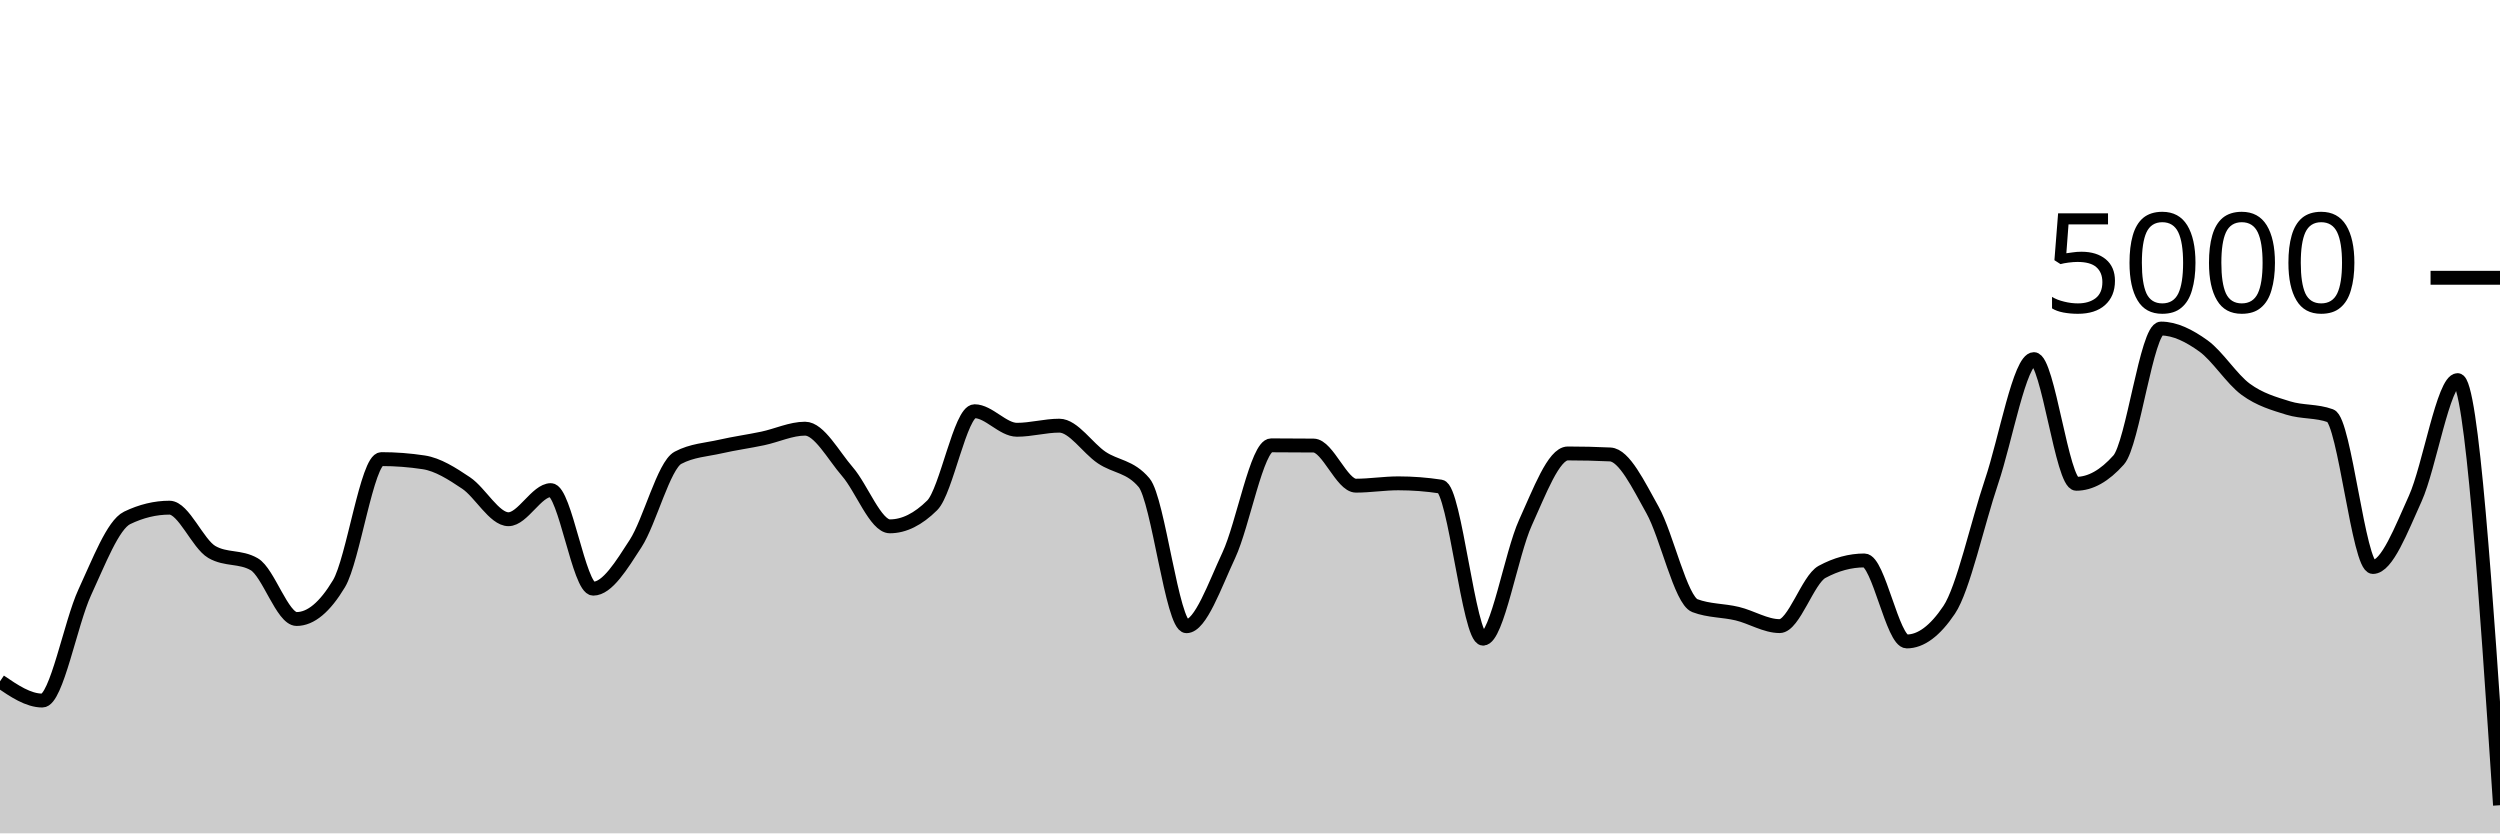
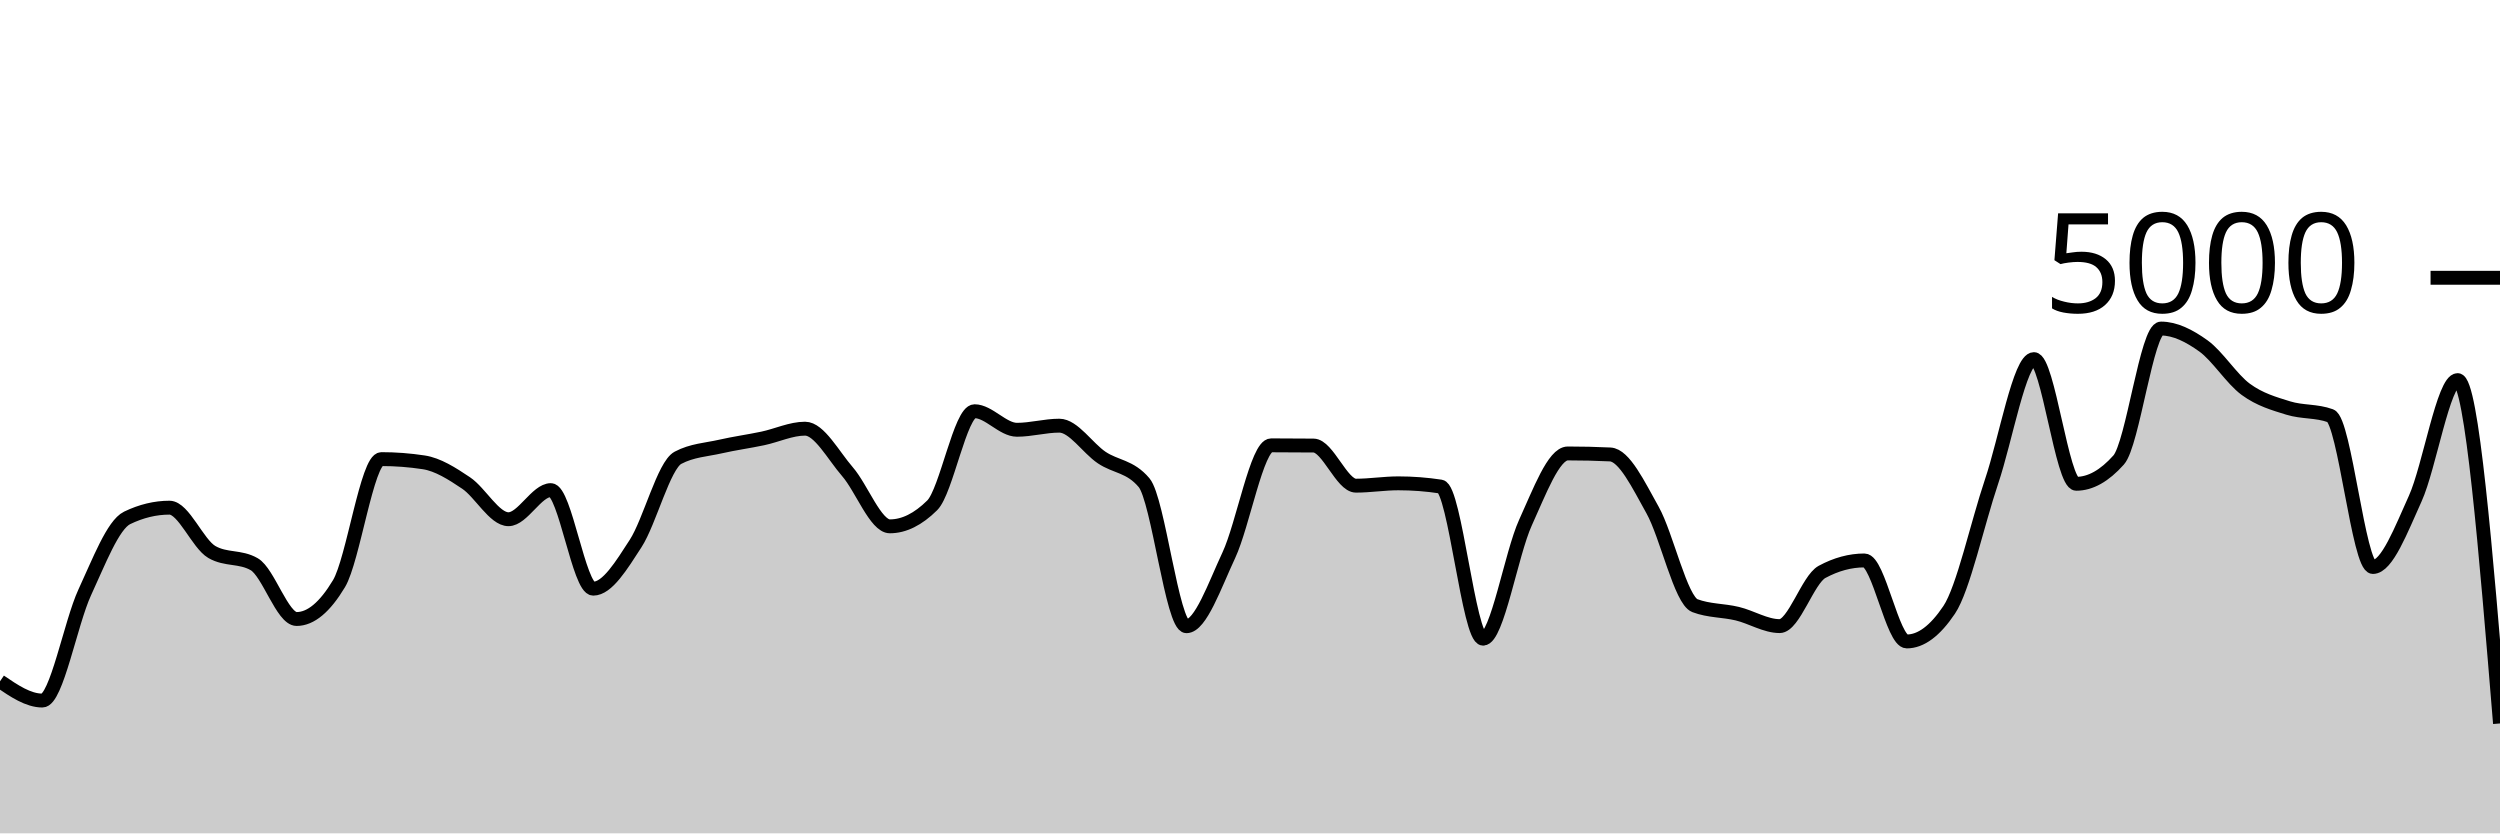
<svg xmlns="http://www.w3.org/2000/svg" viewBox="0 0 180 60">
  <g transform="translate(0,20)">
-     <path class="area" fill="rgba(0, 0, 0, 0.2)" d="M0,29.056C1.017,29.748,2.034,30.44,3.051,30.44C4.068,30.44,5.085,24.84,6.102,22.648C7.119,20.456,8.136,17.779,9.153,17.288C10.169,16.797,11.186,16.552,12.203,16.552C13.22,16.552,14.237,19.157,15.254,19.744C16.271,20.331,17.288,20.037,18.305,20.624C19.322,21.211,20.339,24.568,21.356,24.568C22.373,24.568,23.39,23.72,24.407,22.024C25.424,20.328,26.441,13.056,27.458,13.056C28.475,13.056,29.492,13.133,30.508,13.288C31.525,13.443,32.542,14.093,33.559,14.776C34.576,15.459,35.593,17.384,36.61,17.384C37.627,17.384,38.644,15.288,39.661,15.288C40.678,15.288,41.695,22.384,42.712,22.384C43.729,22.384,44.746,20.707,45.763,19.136C46.78,17.565,47.797,13.499,48.814,12.96C49.831,12.421,50.847,12.384,51.864,12.152C52.881,11.92,53.898,11.783,54.915,11.568C55.932,11.353,56.949,10.864,57.966,10.864C58.983,10.864,60,12.788,61.017,13.96C62.034,15.132,63.051,17.896,64.068,17.896C65.085,17.896,66.102,17.392,67.119,16.384C68.136,15.376,69.153,9.608,70.169,9.608C71.186,9.608,72.203,10.944,73.22,10.944C74.237,10.944,75.254,10.648,76.271,10.648C77.288,10.648,78.305,12.26,79.322,12.944C80.339,13.628,81.356,13.547,82.373,14.752C83.39,15.957,84.407,25.088,85.424,25.088C86.441,25.088,87.458,22.147,88.475,19.976C89.492,17.805,90.508,12.064,91.525,12.064C92.542,12.064,93.559,12.069,94.576,12.08C95.593,12.091,96.61,14.968,97.627,14.968C98.644,14.968,99.661,14.8,100.678,14.8C101.695,14.8,102.712,14.877,103.729,15.032C104.746,15.187,105.763,25.984,106.78,25.984C107.797,25.984,108.814,19.855,109.831,17.632C110.847,15.409,111.864,12.648,112.881,12.648C113.898,12.648,114.915,12.672,115.932,12.72C116.949,12.768,117.966,14.905,118.983,16.72C120,18.535,121.017,23.224,122.034,23.608C123.051,23.992,124.068,23.939,125.085,24.184C126.102,24.429,127.119,25.08,128.136,25.08C129.153,25.08,130.169,21.725,131.186,21.176C132.203,20.627,133.22,20.352,134.237,20.352C135.254,20.352,136.271,26.184,137.288,26.184C138.305,26.184,139.322,25.427,140.339,23.912C141.356,22.397,142.373,17.689,143.39,14.68C144.407,11.671,145.424,5.856,146.441,5.856C147.458,5.856,148.475,14.832,149.492,14.832C150.508,14.832,151.525,14.261,152.542,13.12C153.559,11.979,154.576,3.656,155.593,3.656C156.61,3.656,157.627,4.175,158.644,4.904C159.661,5.633,160.678,7.287,161.695,8.032C162.712,8.777,163.729,9.059,164.746,9.376C165.763,9.693,166.78,9.563,167.797,9.936C168.814,10.309,169.831,20.824,170.847,20.824C171.864,20.824,172.881,18.139,173.898,15.896C174.915,13.653,175.932,7.368,176.949,7.368C177.966,7.368,178.983,22.672,180,37.976L180,40C178.983,40,177.966,40,176.949,40C175.932,40,174.915,40,173.898,40C172.881,40,171.864,40,170.847,40C169.831,40,168.814,40,167.797,40C166.78,40,165.763,40,164.746,40C163.729,40,162.712,40,161.695,40C160.678,40,159.661,40,158.644,40C157.627,40,156.61,40,155.593,40C154.576,40,153.559,40,152.542,40C151.525,40,150.508,40,149.492,40C148.475,40,147.458,40,146.441,40C145.424,40,144.407,40,143.39,40C142.373,40,141.356,40,140.339,40C139.322,40,138.305,40,137.288,40C136.271,40,135.254,40,134.237,40C133.22,40,132.203,40,131.186,40C130.169,40,129.153,40,128.136,40C127.119,40,126.102,40,125.085,40C124.068,40,123.051,40,122.034,40C121.017,40,120,40,118.983,40C117.966,40,116.949,40,115.932,40C114.915,40,113.898,40,112.881,40C111.864,40,110.847,40,109.831,40C108.814,40,107.797,40,106.78,40C105.763,40,104.746,40,103.729,40C102.712,40,101.695,40,100.678,40C99.661,40,98.644,40,97.627,40C96.61,40,95.593,40,94.576,40C93.559,40,92.542,40,91.525,40C90.508,40,89.492,40,88.475,40C87.458,40,86.441,40,85.424,40C84.407,40,83.39,40,82.373,40C81.356,40,80.339,40,79.322,40C78.305,40,77.288,40,76.271,40C75.254,40,74.237,40,73.22,40C72.203,40,71.186,40,70.169,40C69.153,40,68.136,40,67.119,40C66.102,40,65.085,40,64.068,40C63.051,40,62.034,40,61.017,40C60,40,58.983,40,57.966,40C56.949,40,55.932,40,54.915,40C53.898,40,52.881,40,51.864,40C50.847,40,49.831,40,48.814,40C47.797,40,46.78,40,45.763,40C44.746,40,43.729,40,42.712,40C41.695,40,40.678,40,39.661,40C38.644,40,37.627,40,36.61,40C35.593,40,34.576,40,33.559,40C32.542,40,31.525,40,30.508,40C29.492,40,28.475,40,27.458,40C26.441,40,25.424,40,24.407,40C23.39,40,22.373,40,21.356,40C20.339,40,19.322,40,18.305,40C17.288,40,16.271,40,15.254,40C14.237,40,13.22,40,12.203,40C11.186,40,10.169,40,9.153,40C8.136,40,7.119,40,6.102,40C5.085,40,4.068,40,3.051,40C2.034,40,1.017,40,0,40Z" />
-     <path class="line" stroke="black" fill="none" d="M0,29.056C1.017,29.748,2.034,30.44,3.051,30.44C4.068,30.44,5.085,24.84,6.102,22.648C7.119,20.456,8.136,17.779,9.153,17.288C10.169,16.797,11.186,16.552,12.203,16.552C13.22,16.552,14.237,19.157,15.254,19.744C16.271,20.331,17.288,20.037,18.305,20.624C19.322,21.211,20.339,24.568,21.356,24.568C22.373,24.568,23.39,23.72,24.407,22.024C25.424,20.328,26.441,13.056,27.458,13.056C28.475,13.056,29.492,13.133,30.508,13.288C31.525,13.443,32.542,14.093,33.559,14.776C34.576,15.459,35.593,17.384,36.61,17.384C37.627,17.384,38.644,15.288,39.661,15.288C40.678,15.288,41.695,22.384,42.712,22.384C43.729,22.384,44.746,20.707,45.763,19.136C46.78,17.565,47.797,13.499,48.814,12.96C49.831,12.421,50.847,12.384,51.864,12.152C52.881,11.92,53.898,11.783,54.915,11.568C55.932,11.353,56.949,10.864,57.966,10.864C58.983,10.864,60,12.788,61.017,13.96C62.034,15.132,63.051,17.896,64.068,17.896C65.085,17.896,66.102,17.392,67.119,16.384C68.136,15.376,69.153,9.608,70.169,9.608C71.186,9.608,72.203,10.944,73.22,10.944C74.237,10.944,75.254,10.648,76.271,10.648C77.288,10.648,78.305,12.26,79.322,12.944C80.339,13.628,81.356,13.547,82.373,14.752C83.39,15.957,84.407,25.088,85.424,25.088C86.441,25.088,87.458,22.147,88.475,19.976C89.492,17.805,90.508,12.064,91.525,12.064C92.542,12.064,93.559,12.069,94.576,12.08C95.593,12.091,96.61,14.968,97.627,14.968C98.644,14.968,99.661,14.8,100.678,14.8C101.695,14.8,102.712,14.877,103.729,15.032C104.746,15.187,105.763,25.984,106.78,25.984C107.797,25.984,108.814,19.855,109.831,17.632C110.847,15.409,111.864,12.648,112.881,12.648C113.898,12.648,114.915,12.672,115.932,12.72C116.949,12.768,117.966,14.905,118.983,16.72C120,18.535,121.017,23.224,122.034,23.608C123.051,23.992,124.068,23.939,125.085,24.184C126.102,24.429,127.119,25.08,128.136,25.08C129.153,25.08,130.169,21.725,131.186,21.176C132.203,20.627,133.22,20.352,134.237,20.352C135.254,20.352,136.271,26.184,137.288,26.184C138.305,26.184,139.322,25.427,140.339,23.912C141.356,22.397,142.373,17.689,143.39,14.68C144.407,11.671,145.424,5.856,146.441,5.856C147.458,5.856,148.475,14.832,149.492,14.832C150.508,14.832,151.525,14.261,152.542,13.12C153.559,11.979,154.576,3.656,155.593,3.656C156.61,3.656,157.627,4.175,158.644,4.904C159.661,5.633,160.678,7.287,161.695,8.032C162.712,8.777,163.729,9.059,164.746,9.376C165.763,9.693,166.78,9.563,167.797,9.936C168.814,10.309,169.831,20.824,170.847,20.824C171.864,20.824,172.881,18.139,173.898,15.896C174.915,13.653,175.932,7.368,176.949,7.368C177.966,7.368,178.983,22.672,180,37.976" />
+     <path class="area" fill="rgba(0, 0, 0, 0.2)" d="M0,29.056C1.017,29.748,2.034,30.44,3.051,30.44C4.068,30.44,5.085,24.84,6.102,22.648C7.119,20.456,8.136,17.779,9.153,17.288C10.169,16.797,11.186,16.552,12.203,16.552C13.22,16.552,14.237,19.157,15.254,19.744C16.271,20.331,17.288,20.037,18.305,20.624C19.322,21.211,20.339,24.568,21.356,24.568C22.373,24.568,23.39,23.72,24.407,22.024C25.424,20.328,26.441,13.056,27.458,13.056C28.475,13.056,29.492,13.133,30.508,13.288C31.525,13.443,32.542,14.093,33.559,14.776C34.576,15.459,35.593,17.384,36.61,17.384C37.627,17.384,38.644,15.288,39.661,15.288C40.678,15.288,41.695,22.384,42.712,22.384C43.729,22.384,44.746,20.707,45.763,19.136C46.78,17.565,47.797,13.499,48.814,12.96C49.831,12.421,50.847,12.384,51.864,12.152C52.881,11.92,53.898,11.783,54.915,11.568C55.932,11.353,56.949,10.864,57.966,10.864C58.983,10.864,60,12.788,61.017,13.96C62.034,15.132,63.051,17.896,64.068,17.896C65.085,17.896,66.102,17.392,67.119,16.384C68.136,15.376,69.153,9.608,70.169,9.608C71.186,9.608,72.203,10.944,73.22,10.944C74.237,10.944,75.254,10.648,76.271,10.648C77.288,10.648,78.305,12.26,79.322,12.944C80.339,13.628,81.356,13.547,82.373,14.752C83.39,15.957,84.407,25.088,85.424,25.088C86.441,25.088,87.458,22.147,88.475,19.976C89.492,17.805,90.508,12.064,91.525,12.064C92.542,12.064,93.559,12.069,94.576,12.08C95.593,12.091,96.61,14.968,97.627,14.968C98.644,14.968,99.661,14.8,100.678,14.8C101.695,14.8,102.712,14.877,103.729,15.032C104.746,15.187,105.763,25.984,106.78,25.984C107.797,25.984,108.814,19.855,109.831,17.632C110.847,15.409,111.864,12.648,112.881,12.648C113.898,12.648,114.915,12.672,115.932,12.72C116.949,12.768,117.966,14.905,118.983,16.72C120,18.535,121.017,23.224,122.034,23.608C123.051,23.992,124.068,23.939,125.085,24.184C126.102,24.429,127.119,25.08,128.136,25.08C129.153,25.08,130.169,21.725,131.186,21.176C132.203,20.627,133.22,20.352,134.237,20.352C135.254,20.352,136.271,26.184,137.288,26.184C138.305,26.184,139.322,25.427,140.339,23.912C141.356,22.397,142.373,17.689,143.39,14.68C144.407,11.671,145.424,5.856,146.441,5.856C147.458,5.856,148.475,14.832,149.492,14.832C150.508,14.832,151.525,14.261,152.542,13.12C153.559,11.979,154.576,3.656,155.593,3.656C156.61,3.656,157.627,4.175,158.644,4.904C159.661,5.633,160.678,7.287,161.695,8.032C162.712,8.777,163.729,9.059,164.746,9.376C165.763,9.693,166.78,9.563,167.797,9.936C168.814,10.309,169.831,20.824,170.847,20.824C171.864,20.824,172.881,18.139,173.898,15.896C174.915,13.653,175.932,7.368,176.949,7.368C177.966,7.368,178.983,19.728,180,32.088L180,40C178.983,40,177.966,40,176.949,40C175.932,40,174.915,40,173.898,40C172.881,40,171.864,40,170.847,40C169.831,40,168.814,40,167.797,40C166.78,40,165.763,40,164.746,40C163.729,40,162.712,40,161.695,40C160.678,40,159.661,40,158.644,40C157.627,40,156.61,40,155.593,40C154.576,40,153.559,40,152.542,40C151.525,40,150.508,40,149.492,40C148.475,40,147.458,40,146.441,40C145.424,40,144.407,40,143.39,40C142.373,40,141.356,40,140.339,40C139.322,40,138.305,40,137.288,40C136.271,40,135.254,40,134.237,40C133.22,40,132.203,40,131.186,40C130.169,40,129.153,40,128.136,40C127.119,40,126.102,40,125.085,40C124.068,40,123.051,40,122.034,40C121.017,40,120,40,118.983,40C117.966,40,116.949,40,115.932,40C114.915,40,113.898,40,112.881,40C111.864,40,110.847,40,109.831,40C108.814,40,107.797,40,106.78,40C105.763,40,104.746,40,103.729,40C102.712,40,101.695,40,100.678,40C99.661,40,98.644,40,97.627,40C96.61,40,95.593,40,94.576,40C93.559,40,92.542,40,91.525,40C90.508,40,89.492,40,88.475,40C87.458,40,86.441,40,85.424,40C84.407,40,83.39,40,82.373,40C81.356,40,80.339,40,79.322,40C78.305,40,77.288,40,76.271,40C75.254,40,74.237,40,73.22,40C72.203,40,71.186,40,70.169,40C69.153,40,68.136,40,67.119,40C66.102,40,65.085,40,64.068,40C63.051,40,62.034,40,61.017,40C60,40,58.983,40,57.966,40C56.949,40,55.932,40,54.915,40C53.898,40,52.881,40,51.864,40C50.847,40,49.831,40,48.814,40C47.797,40,46.78,40,45.763,40C44.746,40,43.729,40,42.712,40C41.695,40,40.678,40,39.661,40C38.644,40,37.627,40,36.61,40C35.593,40,34.576,40,33.559,40C32.542,40,31.525,40,30.508,40C29.492,40,28.475,40,27.458,40C26.441,40,25.424,40,24.407,40C23.39,40,22.373,40,21.356,40C20.339,40,19.322,40,18.305,40C17.288,40,16.271,40,15.254,40C14.237,40,13.22,40,12.203,40C11.186,40,10.169,40,9.153,40C8.136,40,7.119,40,6.102,40C5.085,40,4.068,40,3.051,40C2.034,40,1.017,40,0,40Z" />
+     <path class="line" stroke="black" fill="none" d="M0,29.056C1.017,29.748,2.034,30.44,3.051,30.44C4.068,30.44,5.085,24.84,6.102,22.648C7.119,20.456,8.136,17.779,9.153,17.288C10.169,16.797,11.186,16.552,12.203,16.552C13.22,16.552,14.237,19.157,15.254,19.744C16.271,20.331,17.288,20.037,18.305,20.624C19.322,21.211,20.339,24.568,21.356,24.568C22.373,24.568,23.39,23.72,24.407,22.024C25.424,20.328,26.441,13.056,27.458,13.056C28.475,13.056,29.492,13.133,30.508,13.288C31.525,13.443,32.542,14.093,33.559,14.776C34.576,15.459,35.593,17.384,36.61,17.384C37.627,17.384,38.644,15.288,39.661,15.288C40.678,15.288,41.695,22.384,42.712,22.384C43.729,22.384,44.746,20.707,45.763,19.136C46.78,17.565,47.797,13.499,48.814,12.96C49.831,12.421,50.847,12.384,51.864,12.152C52.881,11.92,53.898,11.783,54.915,11.568C55.932,11.353,56.949,10.864,57.966,10.864C58.983,10.864,60,12.788,61.017,13.96C62.034,15.132,63.051,17.896,64.068,17.896C65.085,17.896,66.102,17.392,67.119,16.384C68.136,15.376,69.153,9.608,70.169,9.608C71.186,9.608,72.203,10.944,73.22,10.944C74.237,10.944,75.254,10.648,76.271,10.648C77.288,10.648,78.305,12.26,79.322,12.944C80.339,13.628,81.356,13.547,82.373,14.752C83.39,15.957,84.407,25.088,85.424,25.088C86.441,25.088,87.458,22.147,88.475,19.976C89.492,17.805,90.508,12.064,91.525,12.064C92.542,12.064,93.559,12.069,94.576,12.08C95.593,12.091,96.61,14.968,97.627,14.968C98.644,14.968,99.661,14.8,100.678,14.8C101.695,14.8,102.712,14.877,103.729,15.032C104.746,15.187,105.763,25.984,106.78,25.984C107.797,25.984,108.814,19.855,109.831,17.632C110.847,15.409,111.864,12.648,112.881,12.648C113.898,12.648,114.915,12.672,115.932,12.72C116.949,12.768,117.966,14.905,118.983,16.72C120,18.535,121.017,23.224,122.034,23.608C123.051,23.992,124.068,23.939,125.085,24.184C126.102,24.429,127.119,25.08,128.136,25.08C129.153,25.08,130.169,21.725,131.186,21.176C132.203,20.627,133.22,20.352,134.237,20.352C135.254,20.352,136.271,26.184,137.288,26.184C138.305,26.184,139.322,25.427,140.339,23.912C141.356,22.397,142.373,17.689,143.39,14.68C144.407,11.671,145.424,5.856,146.441,5.856C147.458,5.856,148.475,14.832,149.492,14.832C150.508,14.832,151.525,14.261,152.542,13.12C153.559,11.979,154.576,3.656,155.593,3.656C156.61,3.656,157.627,4.175,158.644,4.904C159.661,5.633,160.678,7.287,161.695,8.032C162.712,8.777,163.729,9.059,164.746,9.376C165.763,9.693,166.78,9.563,167.797,9.936C168.814,10.309,169.831,20.824,170.847,20.824C171.864,20.824,172.881,18.139,173.898,15.896C174.915,13.653,175.932,7.368,176.949,7.368C177.966,7.368,178.983,19.728,180,32.088" />
    <path class="axis-ceiling" stroke-width="1" stroke="black" fill="none" d="M175,0L180,0" />
    <text class="axis-ceiling-label" font-family="sans-serif" text-anchor="end" font-size="10px" x="170" y="2.5">5000</text>
  </g>
</svg>
